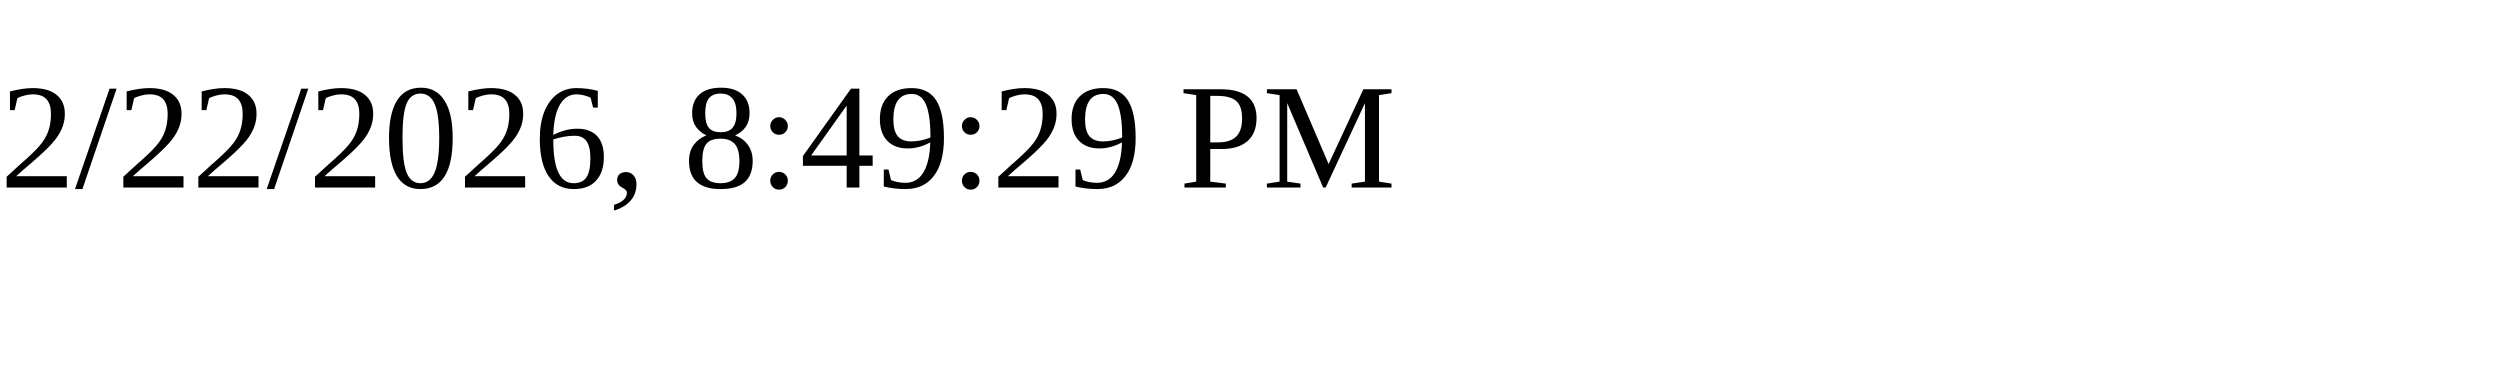
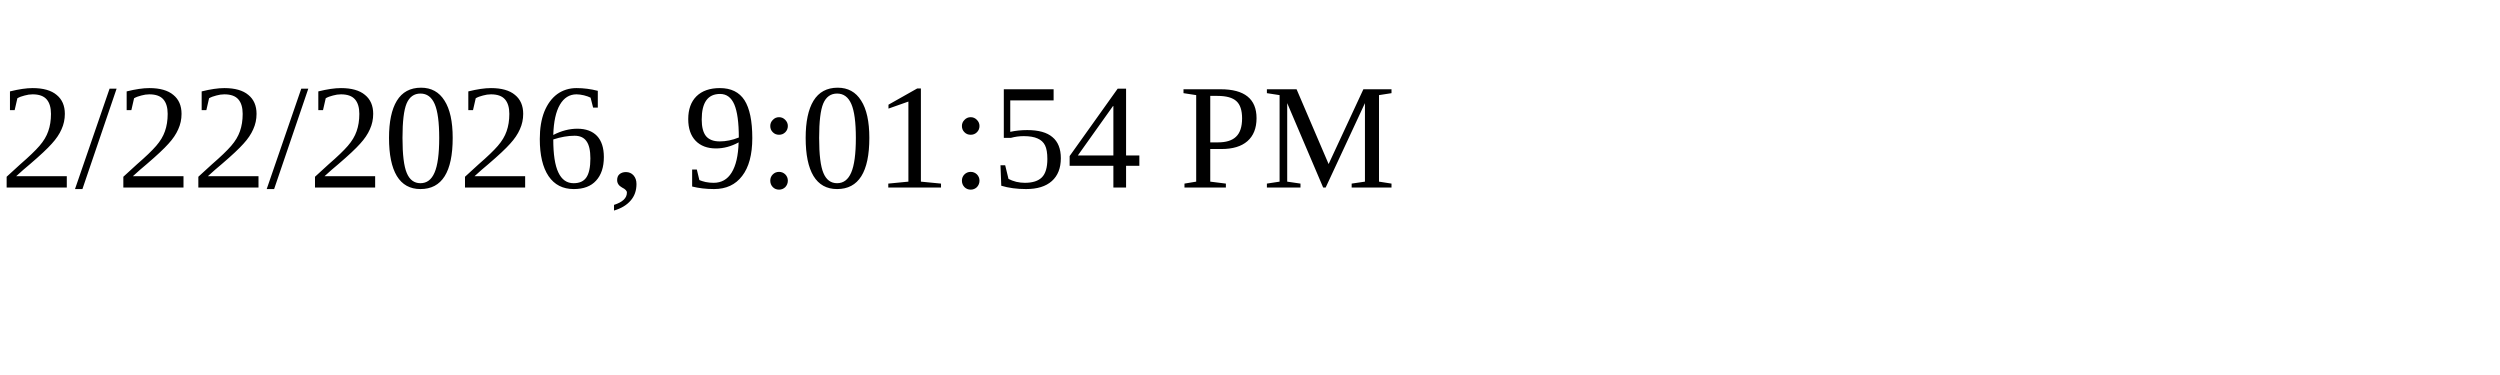
<svg xmlns="http://www.w3.org/2000/svg" height="30" width="200">
-   <text x="0" y="15">2/22/2026, 8:49:29 PM</text>
+   <text x="0" y="15">2/22/2026, 9:01:54 PM</text>
</svg>
